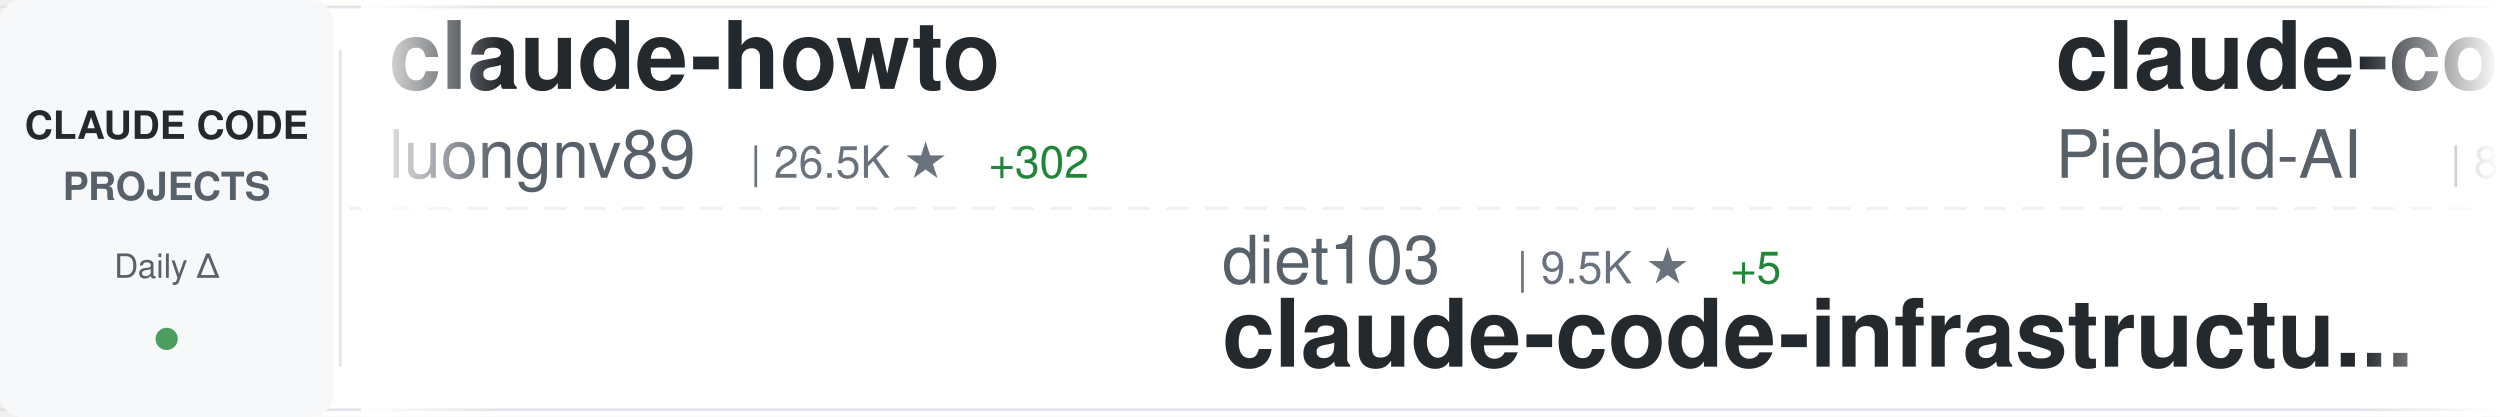
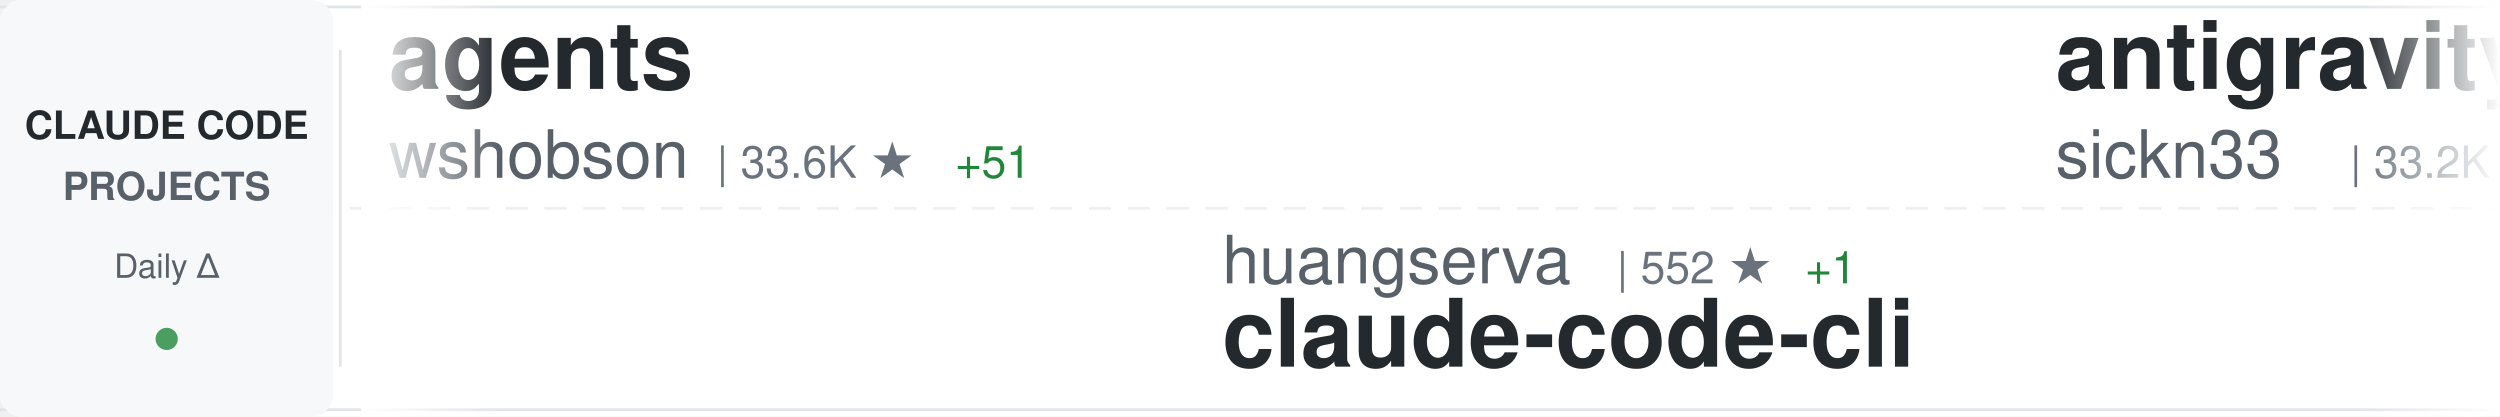
<svg xmlns="http://www.w3.org/2000/svg" width="900" height="150">
  <defs>
    <linearGradient id="awesomeLeftFade" x1="0%" y1="0%" x2="100%" y2="0%">
      <stop offset="0%" style="stop-color:#ffffff;stop-opacity:1" />
      <stop offset="100%" style="stop-color:#ffffff;stop-opacity:0" />
    </linearGradient>
    <linearGradient id="awesomeRightFade" x1="0%" y1="0%" x2="100%" y2="0%">
      <stop offset="0%" style="stop-color:#ffffff;stop-opacity:0" />
      <stop offset="100%" style="stop-color:#ffffff;stop-opacity:1" />
    </linearGradient>
  </defs>
  <rect width="900" height="150" fill="#ffffff" rx="8" />
  <rect x="0" y="2" width="900" height="1" fill="#e1e4e8" />
  <rect x="0" y="147" width="900" height="1" fill="#e1e4e8" />
  <line x1="0" y1="75" x2="900" y2="75" stroke="#e1e4e8" stroke-width="1" stroke-dasharray="8 6" opacity="0.6" />
  <rect x="0" y="0" width="120" height="150" fill="#f6f8fa" rx="8" />
  <text x="60" y="50" font-family="-apple-system, BlinkMacSystemFont, 'Segoe UI', Helvetica, Arial, sans-serif" font-size="14" font-weight="600" fill="#24292e" text-anchor="middle">CLAUDE CODE</text>
  <text x="60" y="72" font-family="-apple-system, BlinkMacSystemFont, 'Segoe UI', Helvetica, Arial, sans-serif" font-size="14" font-weight="600" fill="#586069" text-anchor="middle">PROJECTS</text>
  <text x="60" y="100" font-family="-apple-system, BlinkMacSystemFont, 'Segoe UI', Helvetica, Arial, sans-serif" font-size="12" font-weight="500" fill="#586069" text-anchor="middle">Daily Δ</text>
  <circle cx="60" cy="122" r="4" fill="#22863a" opacity="0.8" />
  <rect x="122" y="18" width="1" height="114" fill="#e1e4e8" />
  <clipPath id="awesomeTickerClip">
    <rect x="130" y="0" width="770" height="150" />
  </clipPath>
  <g clip-path="url(#awesomeTickerClip)">
    <g id="awesomeTickerItems">
      <animateTransform attributeName="transform" attributeType="XML" type="translate" from="0 0" to="-3000 0" dur="54s" repeatCount="indefinite" />
      <g transform="translate(0, 0)">
-         <text x="140" y="32" font-family="-apple-system, BlinkMacSystemFont, 'Segoe UI', Helvetica, Arial, sans-serif" font-size="34" font-weight="600" fill="#24292e">claude-howto</text>
-         <text x="140" y="64" font-family="-apple-system, BlinkMacSystemFont, 'Segoe UI', Helvetica, Arial, sans-serif" font-size="24" font-weight="400" fill="#586069">luongnv89</text>
-         <text x="270" y="64" font-family="-apple-system, BlinkMacSystemFont, 'Segoe UI', Helvetica, Arial, sans-serif" font-size="16" font-weight="500" fill="#6a737d">| 26.5K ★</text>
-         <text x="356" y="64" font-family="-apple-system, BlinkMacSystemFont, 'Segoe UI', Helvetica, Arial, sans-serif" font-size="16" font-weight="500" fill="#22863a"> +302</text>
+         <text x="140" y="32" font-family="-apple-system, BlinkMacSystemFont, 'Segoe UI', Helvetica, Arial, sans-serif" font-size="34" font-weight="600" fill="#24292e">agents</text>
+         <text x="140" y="64" font-family="-apple-system, BlinkMacSystemFont, 'Segoe UI', Helvetica, Arial, sans-serif" font-size="24" font-weight="400" fill="#586069">wshobson</text>
+         <text x="258" y="64" font-family="-apple-system, BlinkMacSystemFont, 'Segoe UI', Helvetica, Arial, sans-serif" font-size="16" font-weight="500" fill="#6a737d">| 33.6K ★</text>
+         <text x="344" y="64" font-family="-apple-system, BlinkMacSystemFont, 'Segoe UI', Helvetica, Arial, sans-serif" font-size="16" font-weight="500" fill="#22863a"> +51</text>
      </g>
      <g transform="translate(300, 0)">
-         <text x="140" y="102" font-family="-apple-system, BlinkMacSystemFont, 'Segoe UI', Helvetica, Arial, sans-serif" font-size="24" font-weight="400" fill="#586069">diet103</text>
-         <text x="246" y="102" font-family="-apple-system, BlinkMacSystemFont, 'Segoe UI', Helvetica, Arial, sans-serif" font-size="16" font-weight="500" fill="#6a737d">| 9.5K ★</text>
-         <text x="323" y="102" font-family="-apple-system, BlinkMacSystemFont, 'Segoe UI', Helvetica, Arial, sans-serif" font-size="16" font-weight="500" fill="#22863a"> +5</text>
-         <text x="140" y="132" font-family="-apple-system, BlinkMacSystemFont, 'Segoe UI', Helvetica, Arial, sans-serif" font-size="34" font-weight="600" fill="#24292e">claude-code-infrastructu...</text>
+         <text x="140" y="102" font-family="-apple-system, BlinkMacSystemFont, 'Segoe UI', Helvetica, Arial, sans-serif" font-size="24" font-weight="400" fill="#586069">huangserva</text>
+         <text x="282" y="102" font-family="-apple-system, BlinkMacSystemFont, 'Segoe UI', Helvetica, Arial, sans-serif" font-size="16" font-weight="500" fill="#6a737d">| 552 ★</text>
+         <text x="350" y="102" font-family="-apple-system, BlinkMacSystemFont, 'Segoe UI', Helvetica, Arial, sans-serif" font-size="16" font-weight="500" fill="#22863a"> +1</text>
+         <text x="140" y="132" font-family="-apple-system, BlinkMacSystemFont, 'Segoe UI', Helvetica, Arial, sans-serif" font-size="34" font-weight="600" fill="#24292e">claude-code-cli</text>
      </g>
      <g transform="translate(600, 0)">
-         <text x="140" y="32" font-family="-apple-system, BlinkMacSystemFont, 'Segoe UI', Helvetica, Arial, sans-serif" font-size="34" font-weight="600" fill="#24292e">claude-code-system-promp...</text>
-         <text x="140" y="64" font-family="-apple-system, BlinkMacSystemFont, 'Segoe UI', Helvetica, Arial, sans-serif" font-size="24" font-weight="400" fill="#586069">Piebald-AI</text>
-         <text x="282" y="64" font-family="-apple-system, BlinkMacSystemFont, 'Segoe UI', Helvetica, Arial, sans-serif" font-size="16" font-weight="500" fill="#6a737d">| 8.9K ★</text>
-         <text x="359" y="64" font-family="-apple-system, BlinkMacSystemFont, 'Segoe UI', Helvetica, Arial, sans-serif" font-size="16" font-weight="500" fill="#22863a"> +192</text>
+         <text x="140" y="32" font-family="-apple-system, BlinkMacSystemFont, 'Segoe UI', Helvetica, Arial, sans-serif" font-size="34" font-weight="600" fill="#24292e">antigravity-awesome-skil...</text>
+         <text x="140" y="64" font-family="-apple-system, BlinkMacSystemFont, 'Segoe UI', Helvetica, Arial, sans-serif" font-size="24" font-weight="400" fill="#586069">sickn33</text>
+         <text x="246" y="64" font-family="-apple-system, BlinkMacSystemFont, 'Segoe UI', Helvetica, Arial, sans-serif" font-size="16" font-weight="500" fill="#6a737d">| 33.2K ★</text>
+         <text x="332" y="64" font-family="-apple-system, BlinkMacSystemFont, 'Segoe UI', Helvetica, Arial, sans-serif" font-size="16" font-weight="500" fill="#22863a"> +242</text>
      </g>
      <g transform="translate(900, 0)">
-         <text x="140" y="102" font-family="-apple-system, BlinkMacSystemFont, 'Segoe UI', Helvetica, Arial, sans-serif" font-size="24" font-weight="400" fill="#586069">slopus</text>
-         <text x="234" y="102" font-family="-apple-system, BlinkMacSystemFont, 'Segoe UI', Helvetica, Arial, sans-serif" font-size="16" font-weight="500" fill="#6a737d">| 18.3K ★</text>
-         <text x="320" y="102" font-family="-apple-system, BlinkMacSystemFont, 'Segoe UI', Helvetica, Arial, sans-serif" font-size="16" font-weight="500" fill="#22863a"> +332</text>
-         <text x="140" y="132" font-family="-apple-system, BlinkMacSystemFont, 'Segoe UI', Helvetica, Arial, sans-serif" font-size="34" font-weight="600" fill="#24292e">happy</text>
+         <text x="140" y="102" font-family="-apple-system, BlinkMacSystemFont, 'Segoe UI', Helvetica, Arial, sans-serif" font-size="24" font-weight="400" fill="#586069">anthropics</text>
+         <text x="282" y="102" font-family="-apple-system, BlinkMacSystemFont, 'Segoe UI', Helvetica, Arial, sans-serif" font-size="16" font-weight="500" fill="#6a737d">| 4.3K ★</text>
+         <text x="359" y="102" font-family="-apple-system, BlinkMacSystemFont, 'Segoe UI', Helvetica, Arial, sans-serif" font-size="16" font-weight="500" fill="#22863a"> +22</text>
+         <text x="140" y="132" font-family="-apple-system, BlinkMacSystemFont, 'Segoe UI', Helvetica, Arial, sans-serif" font-size="34" font-weight="600" fill="#24292e">claude-code-security-rev...</text>
      </g>
      <g transform="translate(1200, 0)">
-         <text x="140" y="32" font-family="-apple-system, BlinkMacSystemFont, 'Segoe UI', Helvetica, Arial, sans-serif" font-size="34" font-weight="600" fill="#24292e">ralph-claude-code</text>
-         <text x="140" y="64" font-family="-apple-system, BlinkMacSystemFont, 'Segoe UI', Helvetica, Arial, sans-serif" font-size="24" font-weight="400" fill="#586069">frankbria</text>
-         <text x="270" y="64" font-family="-apple-system, BlinkMacSystemFont, 'Segoe UI', Helvetica, Arial, sans-serif" font-size="16" font-weight="500" fill="#6a737d">| 8.7K ★</text>
-         <text x="347" y="64" font-family="-apple-system, BlinkMacSystemFont, 'Segoe UI', Helvetica, Arial, sans-serif" font-size="16" font-weight="500" fill="#22863a"> +16</text>
+         <text x="140" y="32" font-family="-apple-system, BlinkMacSystemFont, 'Segoe UI', Helvetica, Arial, sans-serif" font-size="34" font-weight="600" fill="#24292e">claude-code-telegram</text>
+         <text x="140" y="64" font-family="-apple-system, BlinkMacSystemFont, 'Segoe UI', Helvetica, Arial, sans-serif" font-size="24" font-weight="400" fill="#586069">RichardAtCT</text>
+         <text x="294" y="64" font-family="-apple-system, BlinkMacSystemFont, 'Segoe UI', Helvetica, Arial, sans-serif" font-size="16" font-weight="500" fill="#6a737d">| 2.4K ★</text>
+         <text x="371" y="64" font-family="-apple-system, BlinkMacSystemFont, 'Segoe UI', Helvetica, Arial, sans-serif" font-size="16" font-weight="500" fill="#22863a"> +9</text>
      </g>
      <g transform="translate(1500, 0)">
-         <text x="140" y="102" font-family="-apple-system, BlinkMacSystemFont, 'Segoe UI', Helvetica, Arial, sans-serif" font-size="24" font-weight="400" fill="#586069">anthropics</text>
-         <text x="282" y="102" font-family="-apple-system, BlinkMacSystemFont, 'Segoe UI', Helvetica, Arial, sans-serif" font-size="16" font-weight="500" fill="#6a737d">| 7.1K ★</text>
-         <text x="359" y="102" font-family="-apple-system, BlinkMacSystemFont, 'Segoe UI', Helvetica, Arial, sans-serif" font-size="16" font-weight="500" fill="#22863a"> +27</text>
-         <text x="140" y="132" font-family="-apple-system, BlinkMacSystemFont, 'Segoe UI', Helvetica, Arial, sans-serif" font-size="34" font-weight="600" fill="#24292e">claude-code-action</text>
+         <text x="140" y="102" font-family="-apple-system, BlinkMacSystemFont, 'Segoe UI', Helvetica, Arial, sans-serif" font-size="24" font-weight="400" fill="#586069">bfly123</text>
+         <text x="246" y="102" font-family="-apple-system, BlinkMacSystemFont, 'Segoe UI', Helvetica, Arial, sans-serif" font-size="16" font-weight="500" fill="#6a737d">| 2.2K ★</text>
+         <text x="323" y="102" font-family="-apple-system, BlinkMacSystemFont, 'Segoe UI', Helvetica, Arial, sans-serif" font-size="16" font-weight="500" fill="#22863a"> +17</text>
+         <text x="140" y="132" font-family="-apple-system, BlinkMacSystemFont, 'Segoe UI', Helvetica, Arial, sans-serif" font-size="34" font-weight="600" fill="#24292e">claude_code_bridge</text>
      </g>
      <g transform="translate(1800, 0)">
-         <text x="140" y="32" font-family="-apple-system, BlinkMacSystemFont, 'Segoe UI', Helvetica, Arial, sans-serif" font-size="34" font-weight="600" fill="#24292e">claude-code-rev</text>
-         <text x="140" y="64" font-family="-apple-system, BlinkMacSystemFont, 'Segoe UI', Helvetica, Arial, sans-serif" font-size="24" font-weight="400" fill="#586069">oboard</text>
-         <text x="234" y="64" font-family="-apple-system, BlinkMacSystemFont, 'Segoe UI', Helvetica, Arial, sans-serif" font-size="16" font-weight="500" fill="#6a737d">| 3.0K ★</text>
-         <text x="311" y="64" font-family="-apple-system, BlinkMacSystemFont, 'Segoe UI', Helvetica, Arial, sans-serif" font-size="16" font-weight="500" fill="#22863a"> +23</text>
+         <text x="140" y="32" font-family="-apple-system, BlinkMacSystemFont, 'Segoe UI', Helvetica, Arial, sans-serif" font-size="34" font-weight="600" fill="#24292e">nanoclaw</text>
+         <text x="140" y="64" font-family="-apple-system, BlinkMacSystemFont, 'Segoe UI', Helvetica, Arial, sans-serif" font-size="24" font-weight="400" fill="#586069">qwibitai</text>
+         <text x="258" y="64" font-family="-apple-system, BlinkMacSystemFont, 'Segoe UI', Helvetica, Arial, sans-serif" font-size="16" font-weight="500" fill="#6a737d">| 27.3K ★</text>
+         <text x="344" y="64" font-family="-apple-system, BlinkMacSystemFont, 'Segoe UI', Helvetica, Arial, sans-serif" font-size="16" font-weight="500" fill="#22863a"> +67</text>
      </g>
      <g transform="translate(2100, 0)">
-         <text x="140" y="102" font-family="-apple-system, BlinkMacSystemFont, 'Segoe UI', Helvetica, Arial, sans-serif" font-size="24" font-weight="400" fill="#586069">wanshuiyin</text>
-         <text x="282" y="102" font-family="-apple-system, BlinkMacSystemFont, 'Segoe UI', Helvetica, Arial, sans-serif" font-size="16" font-weight="500" fill="#6a737d">| 6.7K ★</text>
-         <text x="359" y="102" font-family="-apple-system, BlinkMacSystemFont, 'Segoe UI', Helvetica, Arial, sans-serif" font-size="16" font-weight="500" fill="#22863a"> +125</text>
-         <text x="140" y="132" font-family="-apple-system, BlinkMacSystemFont, 'Segoe UI', Helvetica, Arial, sans-serif" font-size="34" font-weight="600" fill="#24292e">Auto-claude-code-researc...</text>
+         <text x="140" y="102" font-family="-apple-system, BlinkMacSystemFont, 'Segoe UI', Helvetica, Arial, sans-serif" font-size="24" font-weight="400" fill="#586069">Yuyz0112</text>
+         <text x="258" y="102" font-family="-apple-system, BlinkMacSystemFont, 'Segoe UI', Helvetica, Arial, sans-serif" font-size="16" font-weight="500" fill="#6a737d">| 2.3K ★</text>
+         <text x="335" y="102" font-family="-apple-system, BlinkMacSystemFont, 'Segoe UI', Helvetica, Arial, sans-serif" font-size="16" font-weight="500" fill="#22863a"> +2</text>
+         <text x="140" y="132" font-family="-apple-system, BlinkMacSystemFont, 'Segoe UI', Helvetica, Arial, sans-serif" font-size="34" font-weight="600" fill="#24292e">claude-code-reverse</text>
      </g>
      <g transform="translate(2400, 0)">
-         <text x="140" y="32" font-family="-apple-system, BlinkMacSystemFont, 'Segoe UI', Helvetica, Arial, sans-serif" font-size="34" font-weight="600" fill="#24292e">claude-code-book</text>
-         <text x="140" y="64" font-family="-apple-system, BlinkMacSystemFont, 'Segoe UI', Helvetica, Arial, sans-serif" font-size="24" font-weight="400" fill="#586069">lintsinghua</text>
-         <text x="294" y="64" font-family="-apple-system, BlinkMacSystemFont, 'Segoe UI', Helvetica, Arial, sans-serif" font-size="16" font-weight="500" fill="#6a737d">| 2.7K ★</text>
-         <text x="371" y="64" font-family="-apple-system, BlinkMacSystemFont, 'Segoe UI', Helvetica, Arial, sans-serif" font-size="16" font-weight="500" fill="#22863a"> +49</text>
+         <text x="140" y="32" font-family="-apple-system, BlinkMacSystemFont, 'Segoe UI', Helvetica, Arial, sans-serif" font-size="34" font-weight="600" fill="#24292e">claude-code-settings</text>
+         <text x="140" y="64" font-family="-apple-system, BlinkMacSystemFont, 'Segoe UI', Helvetica, Arial, sans-serif" font-size="24" font-weight="400" fill="#586069">feiskyer</text>
+         <text x="258" y="64" font-family="-apple-system, BlinkMacSystemFont, 'Segoe UI', Helvetica, Arial, sans-serif" font-size="16" font-weight="500" fill="#6a737d">| 1.4K ★</text>
+         <text x="335" y="64" font-family="-apple-system, BlinkMacSystemFont, 'Segoe UI', Helvetica, Arial, sans-serif" font-size="16" font-weight="500" fill="#22863a"> +5</text>
      </g>
      <g transform="translate(2700, 0)">
-         <text x="140" y="102" font-family="-apple-system, BlinkMacSystemFont, 'Segoe UI', Helvetica, Arial, sans-serif" font-size="24" font-weight="400" fill="#586069">1rgs</text>
-         <text x="210" y="102" font-family="-apple-system, BlinkMacSystemFont, 'Segoe UI', Helvetica, Arial, sans-serif" font-size="16" font-weight="500" fill="#6a737d">| 3.4K ★</text>
-         <text x="287" y="102" font-family="-apple-system, BlinkMacSystemFont, 'Segoe UI', Helvetica, Arial, sans-serif" font-size="16" font-weight="500" fill="#22863a"> +3</text>
-         <text x="140" y="132" font-family="-apple-system, BlinkMacSystemFont, 'Segoe UI', Helvetica, Arial, sans-serif" font-size="34" font-weight="600" fill="#24292e">claude-code-proxy</text>
+         <text x="140" y="102" font-family="-apple-system, BlinkMacSystemFont, 'Segoe UI', Helvetica, Arial, sans-serif" font-size="24" font-weight="400" fill="#586069">isboyjc</text>
+         <text x="246" y="102" font-family="-apple-system, BlinkMacSystemFont, 'Segoe UI', Helvetica, Arial, sans-serif" font-size="16" font-weight="500" fill="#6a737d">| 148 ★</text>
+         <text x="140" y="132" font-family="-apple-system, BlinkMacSystemFont, 'Segoe UI', Helvetica, Arial, sans-serif" font-size="34" font-weight="600" fill="#24292e">claude-code</text>
      </g>
      <g transform="translate(3000, 0)">
-         <text x="140" y="32" font-family="-apple-system, BlinkMacSystemFont, 'Segoe UI', Helvetica, Arial, sans-serif" font-size="34" font-weight="600" fill="#24292e">claude-howto</text>
-         <text x="140" y="64" font-family="-apple-system, BlinkMacSystemFont, 'Segoe UI', Helvetica, Arial, sans-serif" font-size="24" font-weight="400" fill="#586069">luongnv89</text>
-         <text x="270" y="64" font-family="-apple-system, BlinkMacSystemFont, 'Segoe UI', Helvetica, Arial, sans-serif" font-size="16" font-weight="500" fill="#6a737d">| 26.5K ★</text>
-         <text x="356" y="64" font-family="-apple-system, BlinkMacSystemFont, 'Segoe UI', Helvetica, Arial, sans-serif" font-size="16" font-weight="500" fill="#22863a"> +302</text>
+         <text x="140" y="32" font-family="-apple-system, BlinkMacSystemFont, 'Segoe UI', Helvetica, Arial, sans-serif" font-size="34" font-weight="600" fill="#24292e">agents</text>
+         <text x="140" y="64" font-family="-apple-system, BlinkMacSystemFont, 'Segoe UI', Helvetica, Arial, sans-serif" font-size="24" font-weight="400" fill="#586069">wshobson</text>
+         <text x="258" y="64" font-family="-apple-system, BlinkMacSystemFont, 'Segoe UI', Helvetica, Arial, sans-serif" font-size="16" font-weight="500" fill="#6a737d">| 33.6K ★</text>
+         <text x="344" y="64" font-family="-apple-system, BlinkMacSystemFont, 'Segoe UI', Helvetica, Arial, sans-serif" font-size="16" font-weight="500" fill="#22863a"> +51</text>
      </g>
      <g transform="translate(3300, 0)">
-         <text x="140" y="102" font-family="-apple-system, BlinkMacSystemFont, 'Segoe UI', Helvetica, Arial, sans-serif" font-size="24" font-weight="400" fill="#586069">diet103</text>
-         <text x="246" y="102" font-family="-apple-system, BlinkMacSystemFont, 'Segoe UI', Helvetica, Arial, sans-serif" font-size="16" font-weight="500" fill="#6a737d">| 9.5K ★</text>
-         <text x="323" y="102" font-family="-apple-system, BlinkMacSystemFont, 'Segoe UI', Helvetica, Arial, sans-serif" font-size="16" font-weight="500" fill="#22863a"> +5</text>
-         <text x="140" y="132" font-family="-apple-system, BlinkMacSystemFont, 'Segoe UI', Helvetica, Arial, sans-serif" font-size="34" font-weight="600" fill="#24292e">claude-code-infrastructu...</text>
+         <text x="140" y="102" font-family="-apple-system, BlinkMacSystemFont, 'Segoe UI', Helvetica, Arial, sans-serif" font-size="24" font-weight="400" fill="#586069">huangserva</text>
+         <text x="282" y="102" font-family="-apple-system, BlinkMacSystemFont, 'Segoe UI', Helvetica, Arial, sans-serif" font-size="16" font-weight="500" fill="#6a737d">| 552 ★</text>
+         <text x="350" y="102" font-family="-apple-system, BlinkMacSystemFont, 'Segoe UI', Helvetica, Arial, sans-serif" font-size="16" font-weight="500" fill="#22863a"> +1</text>
+         <text x="140" y="132" font-family="-apple-system, BlinkMacSystemFont, 'Segoe UI', Helvetica, Arial, sans-serif" font-size="34" font-weight="600" fill="#24292e">claude-code-cli</text>
      </g>
      <g transform="translate(3600, 0)">
-         <text x="140" y="32" font-family="-apple-system, BlinkMacSystemFont, 'Segoe UI', Helvetica, Arial, sans-serif" font-size="34" font-weight="600" fill="#24292e">claude-code-system-promp...</text>
-         <text x="140" y="64" font-family="-apple-system, BlinkMacSystemFont, 'Segoe UI', Helvetica, Arial, sans-serif" font-size="24" font-weight="400" fill="#586069">Piebald-AI</text>
-         <text x="282" y="64" font-family="-apple-system, BlinkMacSystemFont, 'Segoe UI', Helvetica, Arial, sans-serif" font-size="16" font-weight="500" fill="#6a737d">| 8.9K ★</text>
-         <text x="359" y="64" font-family="-apple-system, BlinkMacSystemFont, 'Segoe UI', Helvetica, Arial, sans-serif" font-size="16" font-weight="500" fill="#22863a"> +192</text>
+         <text x="140" y="32" font-family="-apple-system, BlinkMacSystemFont, 'Segoe UI', Helvetica, Arial, sans-serif" font-size="34" font-weight="600" fill="#24292e">antigravity-awesome-skil...</text>
+         <text x="140" y="64" font-family="-apple-system, BlinkMacSystemFont, 'Segoe UI', Helvetica, Arial, sans-serif" font-size="24" font-weight="400" fill="#586069">sickn33</text>
+         <text x="246" y="64" font-family="-apple-system, BlinkMacSystemFont, 'Segoe UI', Helvetica, Arial, sans-serif" font-size="16" font-weight="500" fill="#6a737d">| 33.2K ★</text>
+         <text x="332" y="64" font-family="-apple-system, BlinkMacSystemFont, 'Segoe UI', Helvetica, Arial, sans-serif" font-size="16" font-weight="500" fill="#22863a"> +242</text>
      </g>
      <g transform="translate(3900, 0)">
-         <text x="140" y="102" font-family="-apple-system, BlinkMacSystemFont, 'Segoe UI', Helvetica, Arial, sans-serif" font-size="24" font-weight="400" fill="#586069">slopus</text>
-         <text x="234" y="102" font-family="-apple-system, BlinkMacSystemFont, 'Segoe UI', Helvetica, Arial, sans-serif" font-size="16" font-weight="500" fill="#6a737d">| 18.3K ★</text>
-         <text x="320" y="102" font-family="-apple-system, BlinkMacSystemFont, 'Segoe UI', Helvetica, Arial, sans-serif" font-size="16" font-weight="500" fill="#22863a"> +332</text>
-         <text x="140" y="132" font-family="-apple-system, BlinkMacSystemFont, 'Segoe UI', Helvetica, Arial, sans-serif" font-size="34" font-weight="600" fill="#24292e">happy</text>
+         <text x="140" y="102" font-family="-apple-system, BlinkMacSystemFont, 'Segoe UI', Helvetica, Arial, sans-serif" font-size="24" font-weight="400" fill="#586069">anthropics</text>
+         <text x="282" y="102" font-family="-apple-system, BlinkMacSystemFont, 'Segoe UI', Helvetica, Arial, sans-serif" font-size="16" font-weight="500" fill="#6a737d">| 4.3K ★</text>
+         <text x="359" y="102" font-family="-apple-system, BlinkMacSystemFont, 'Segoe UI', Helvetica, Arial, sans-serif" font-size="16" font-weight="500" fill="#22863a"> +22</text>
+         <text x="140" y="132" font-family="-apple-system, BlinkMacSystemFont, 'Segoe UI', Helvetica, Arial, sans-serif" font-size="34" font-weight="600" fill="#24292e">claude-code-security-rev...</text>
      </g>
    </g>
  </g>
  <rect x="130" y="0" width="50" height="150" fill="url(#awesomeLeftFade)" />
  <rect x="850" y="0" width="50" height="150" fill="url(#awesomeRightFade)" />
</svg>
